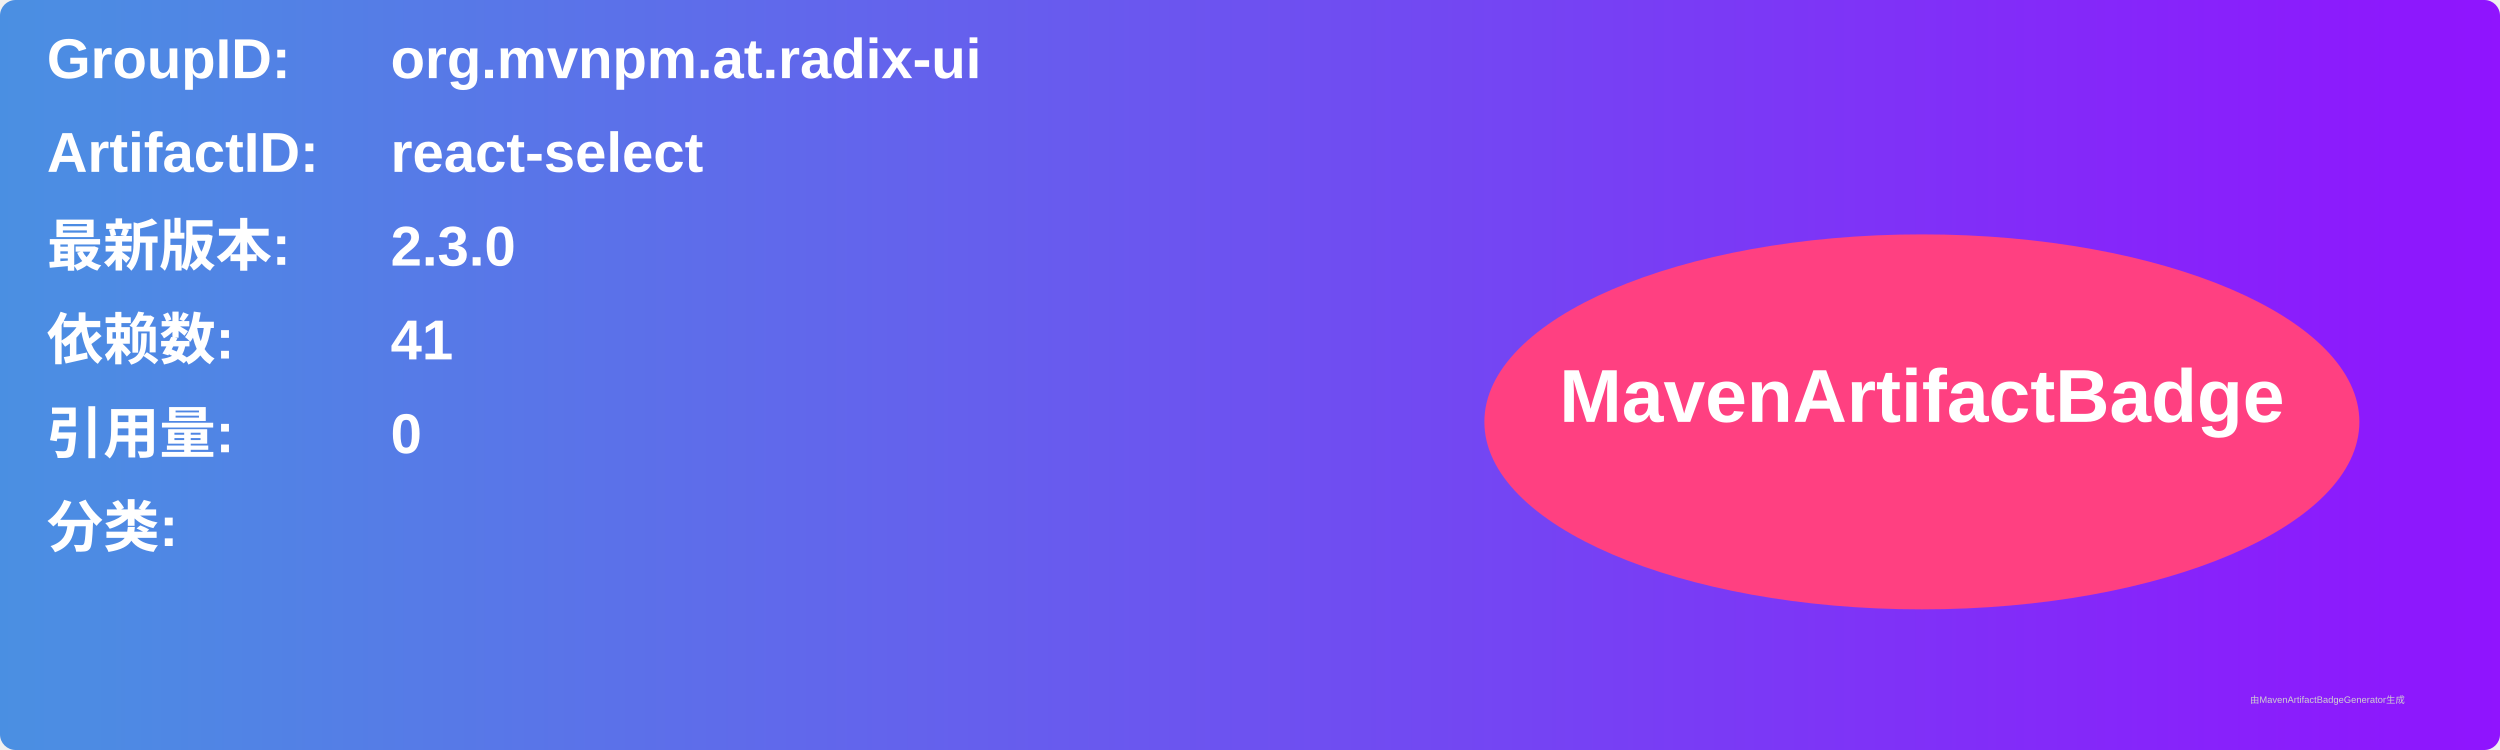
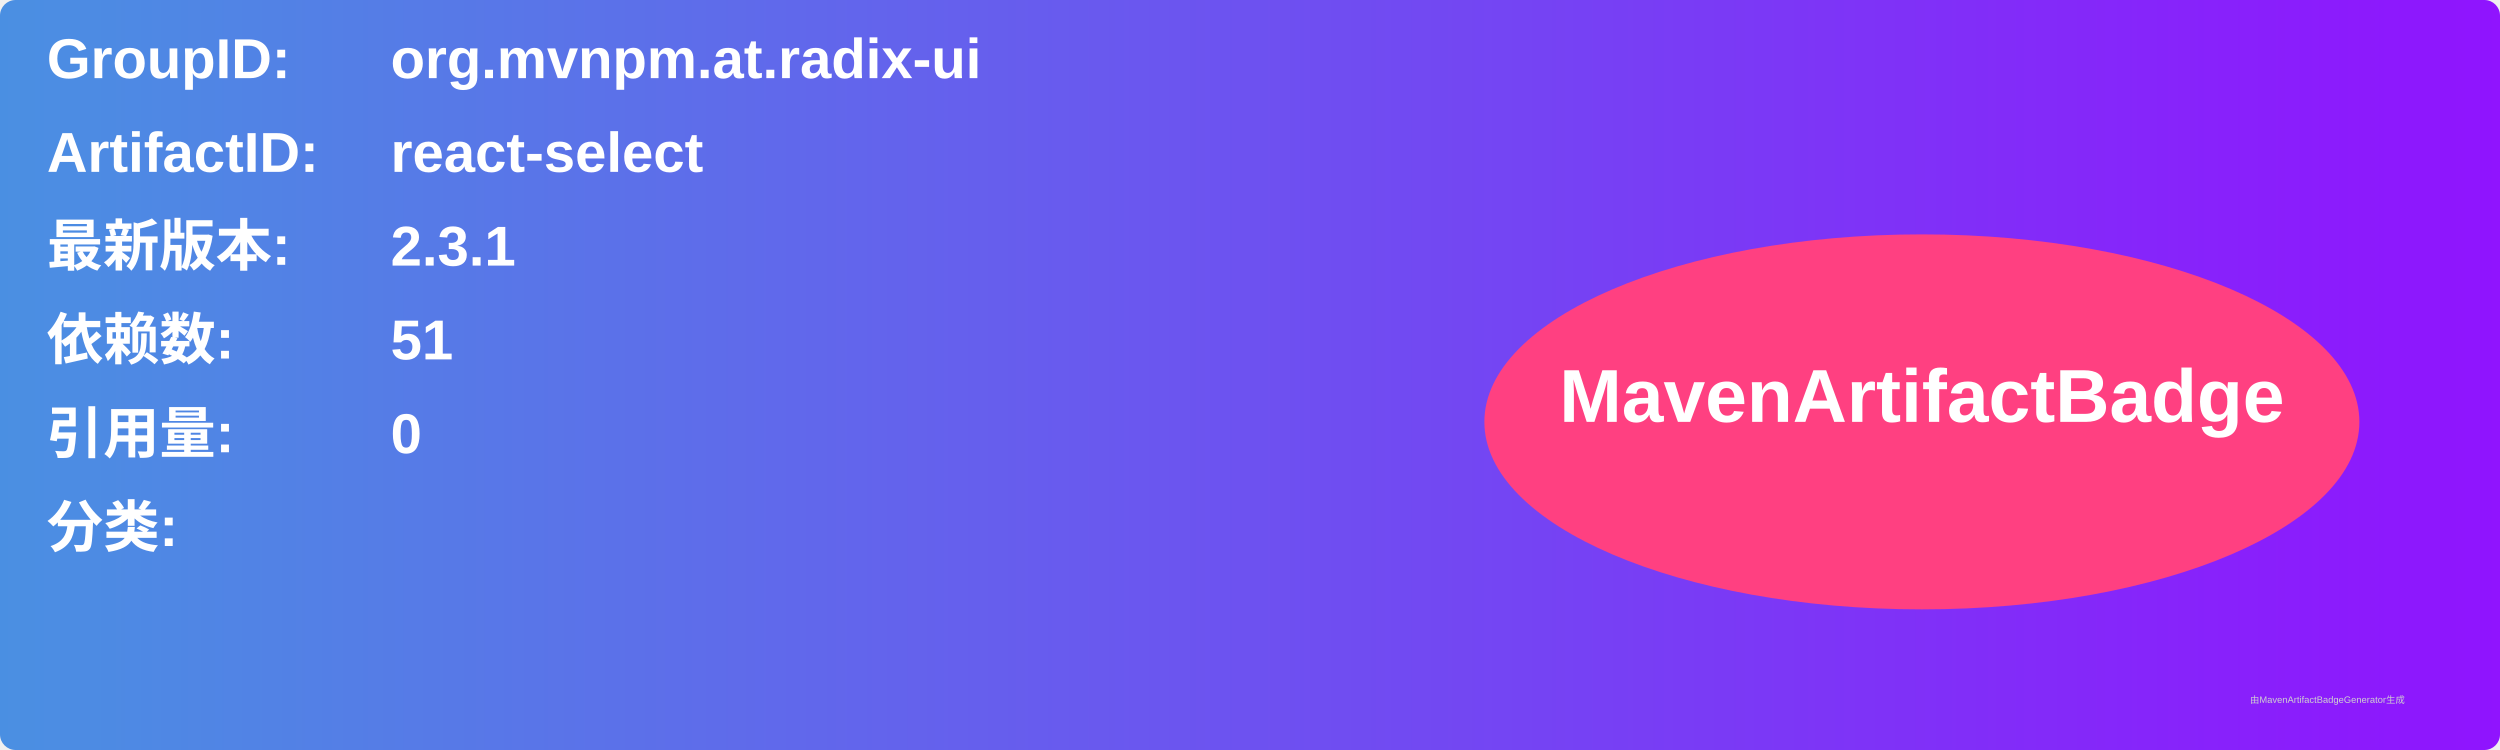
<svg xmlns="http://www.w3.org/2000/svg" width="800" height="240" viewBox="0 0 800 240">
  <linearGradient id="grad" x1="0%" y1="0%" x2="100%" y2="0%">
    <stop offset="0%" stop-color="#4a90e2" />
    <stop offset="100%" stop-color="#9013fe" />
  </linearGradient>
  <rect width="100%" height="100%" rx="5" ry="5" fill="url(#grad)" />
  <g transform="translate(15, 15)">
    <text x="0" y="10" font-family="Arial" font-size="18" fill="white" font-weight="bold" width="260">GroupID:</text>
    <text x="110" y="10" font-family="Arial" font-size="18" fill="white" font-weight="bold" width="460">org.mvnpm.at.radix-ui</text>
    <text x="0" y="40" font-family="Arial" font-size="18" fill="white" font-weight="bold" width="260">ArtifactID:</text>
    <text x="110" y="40" font-family="Arial" font-size="18" fill="white" font-weight="bold" width="460">react-select</text>
    <text x="0" y="70" font-family="Arial" font-size="18" fill="white" font-weight="bold">最新版本:</text>
    <text x="110" y="70" font-family="Arial" font-size="18" fill="white" font-weight="bold">
-       <tspan font-weight="bold">2.3.0</tspan>
+       <tspan font-weight="bold">2.3.1</tspan>
    </text>
    <text x="0" y="100" font-family="Arial" font-size="18" fill="white" font-weight="bold">依赖数: </text>
    <text x="110" y="100" font-family="Arial" font-size="18" fill="white">
-       <tspan font-weight="bold">41</tspan>
+       <tspan font-weight="bold">51</tspan>
    </text>
    <text x="0" y="130" font-family="Arial" font-size="18" fill="white" font-weight="bold">引用量: </text>
    <text x="110" y="130" font-family="Arial" font-size="18" fill="white">
      <tspan font-weight="bold">0</tspan>
    </text>
    <text x="0" y="160" font-family="Arial" font-size="18" fill="white" font-weight="bold">分类:</text>
    <text x="10" y="190" font-family="Arial" font-size="10" fill="white">
      <tspan font-weight="bold" />
    </text>
    <ellipse cx="600" cy="120" rx="140" ry="60" fill="#ff4081" />
    <text x="600" y="120" text-anchor="middle" font-family="Arial" font-size="24" fill="white" font-weight="bold">MavenArtifactBadge</text>
  </g>
  <text x="720" y="225" font-family="Arial" font-size="3" fill="#d0d0d0">由MavenArtifactBadgeGenerator生成</text>
</svg>
